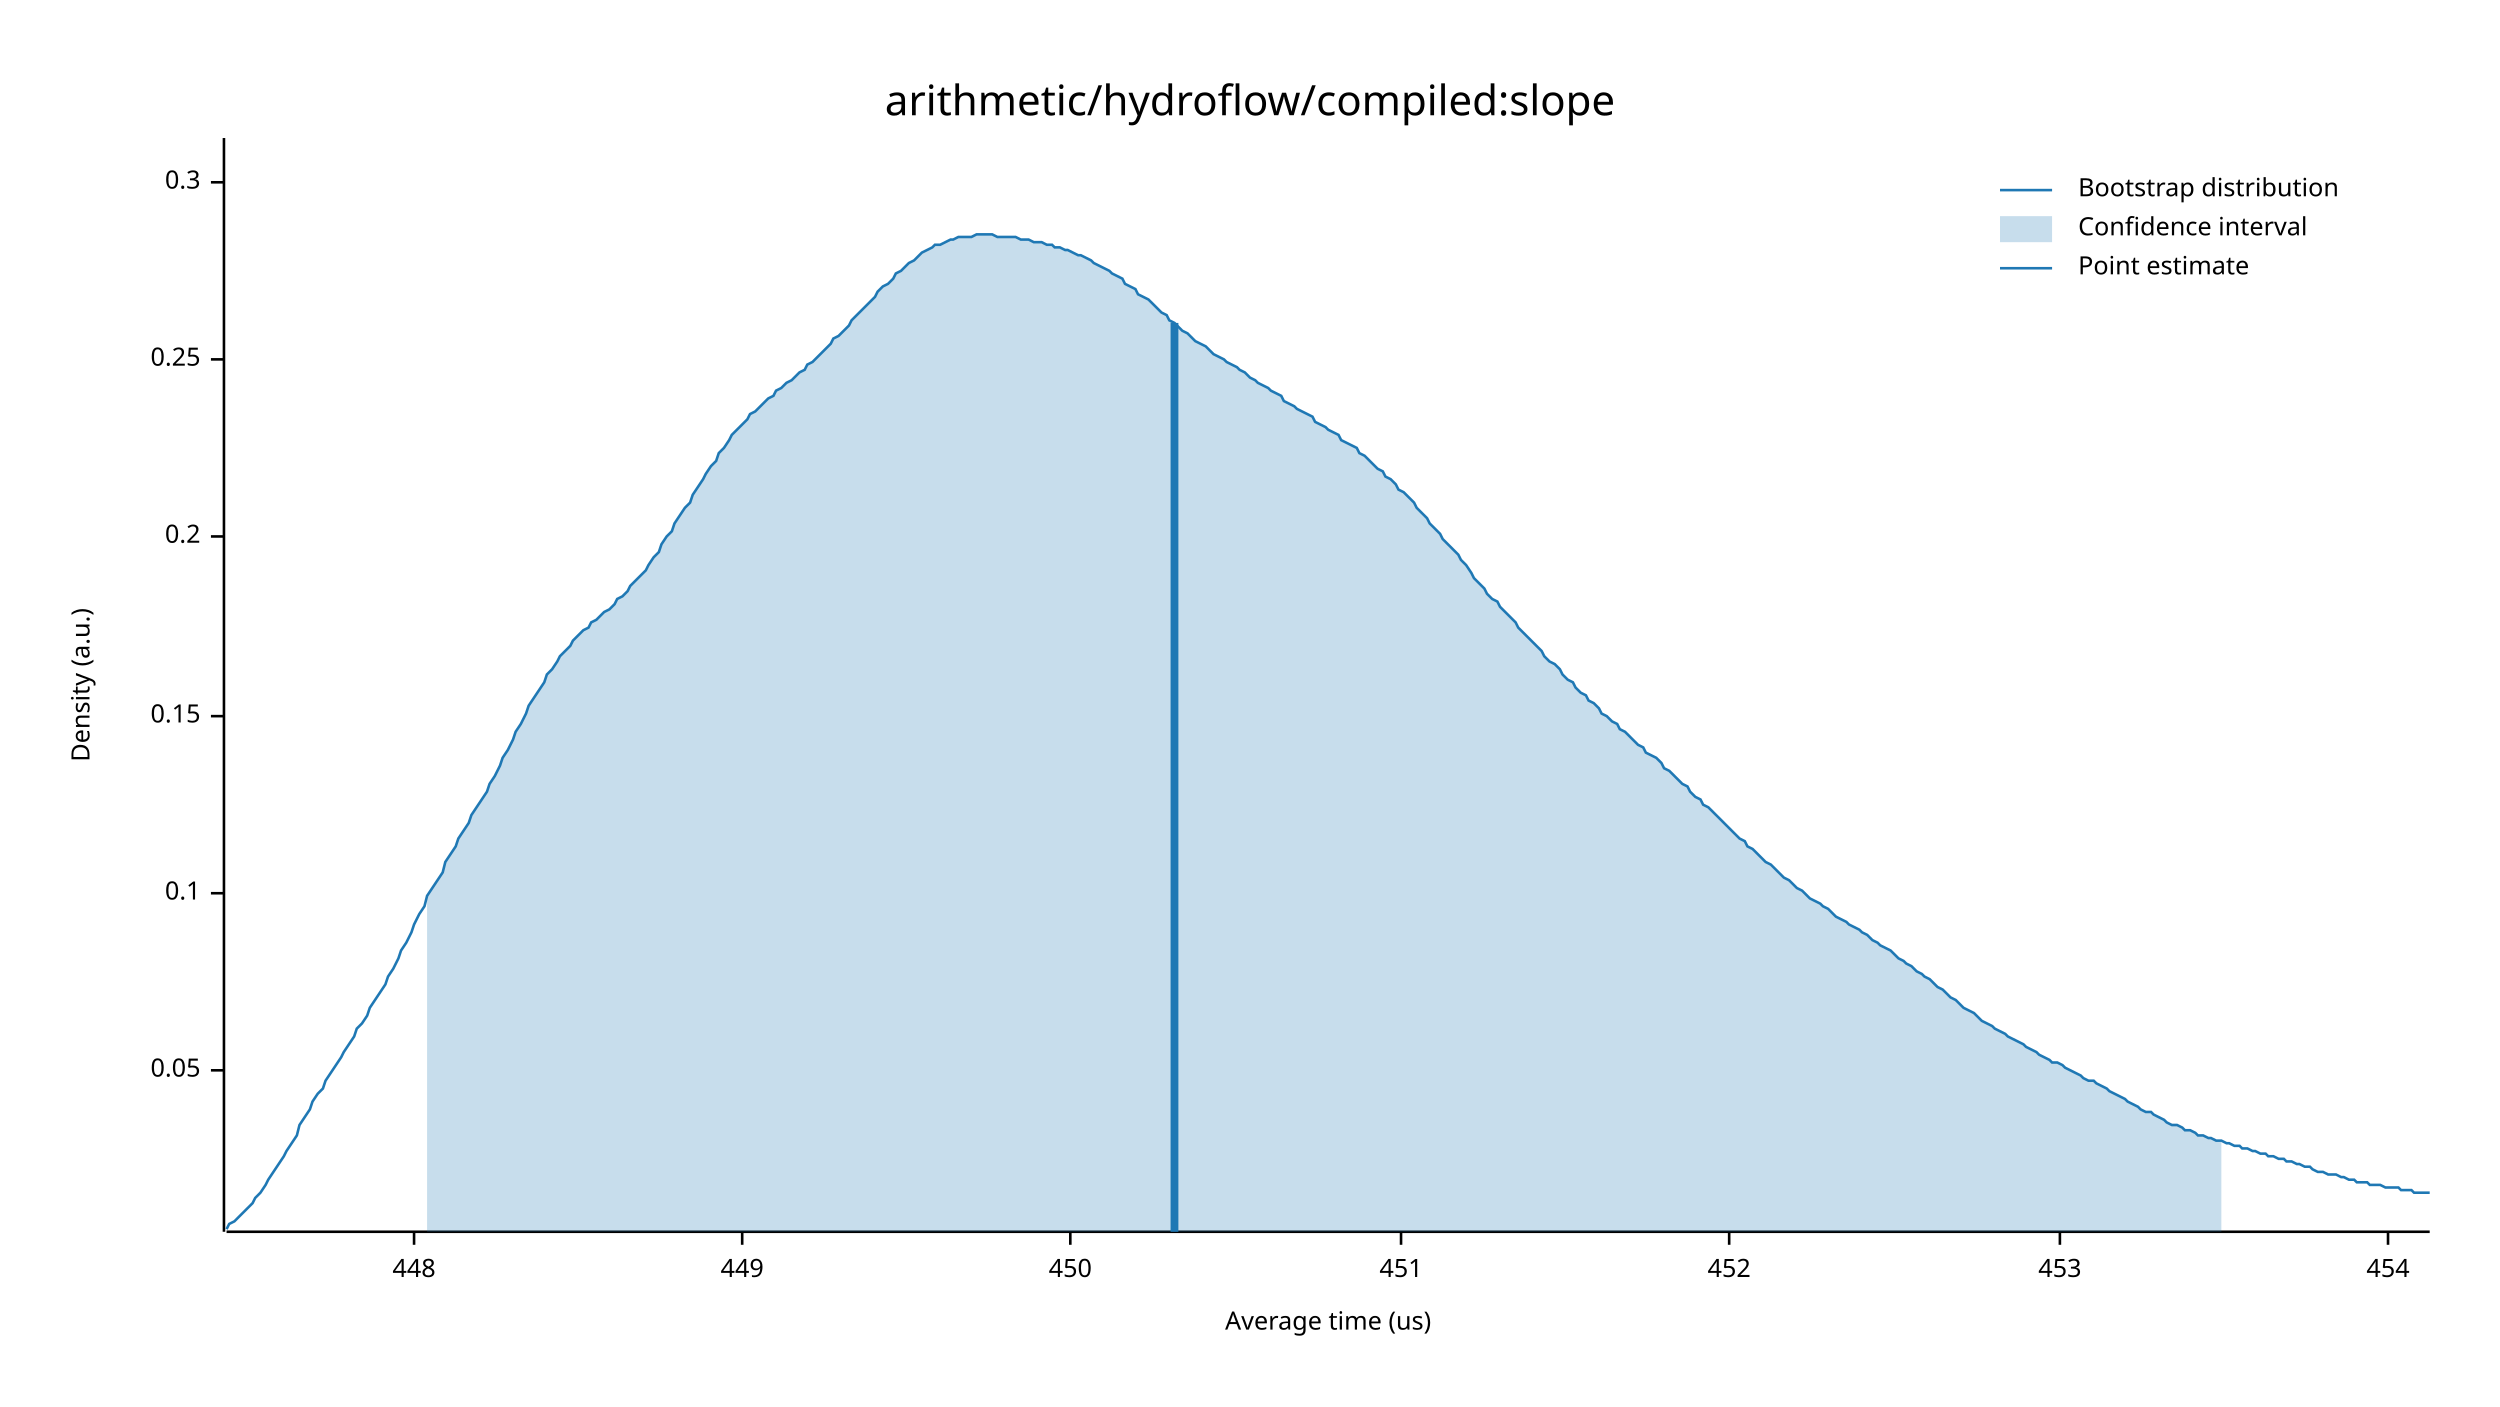
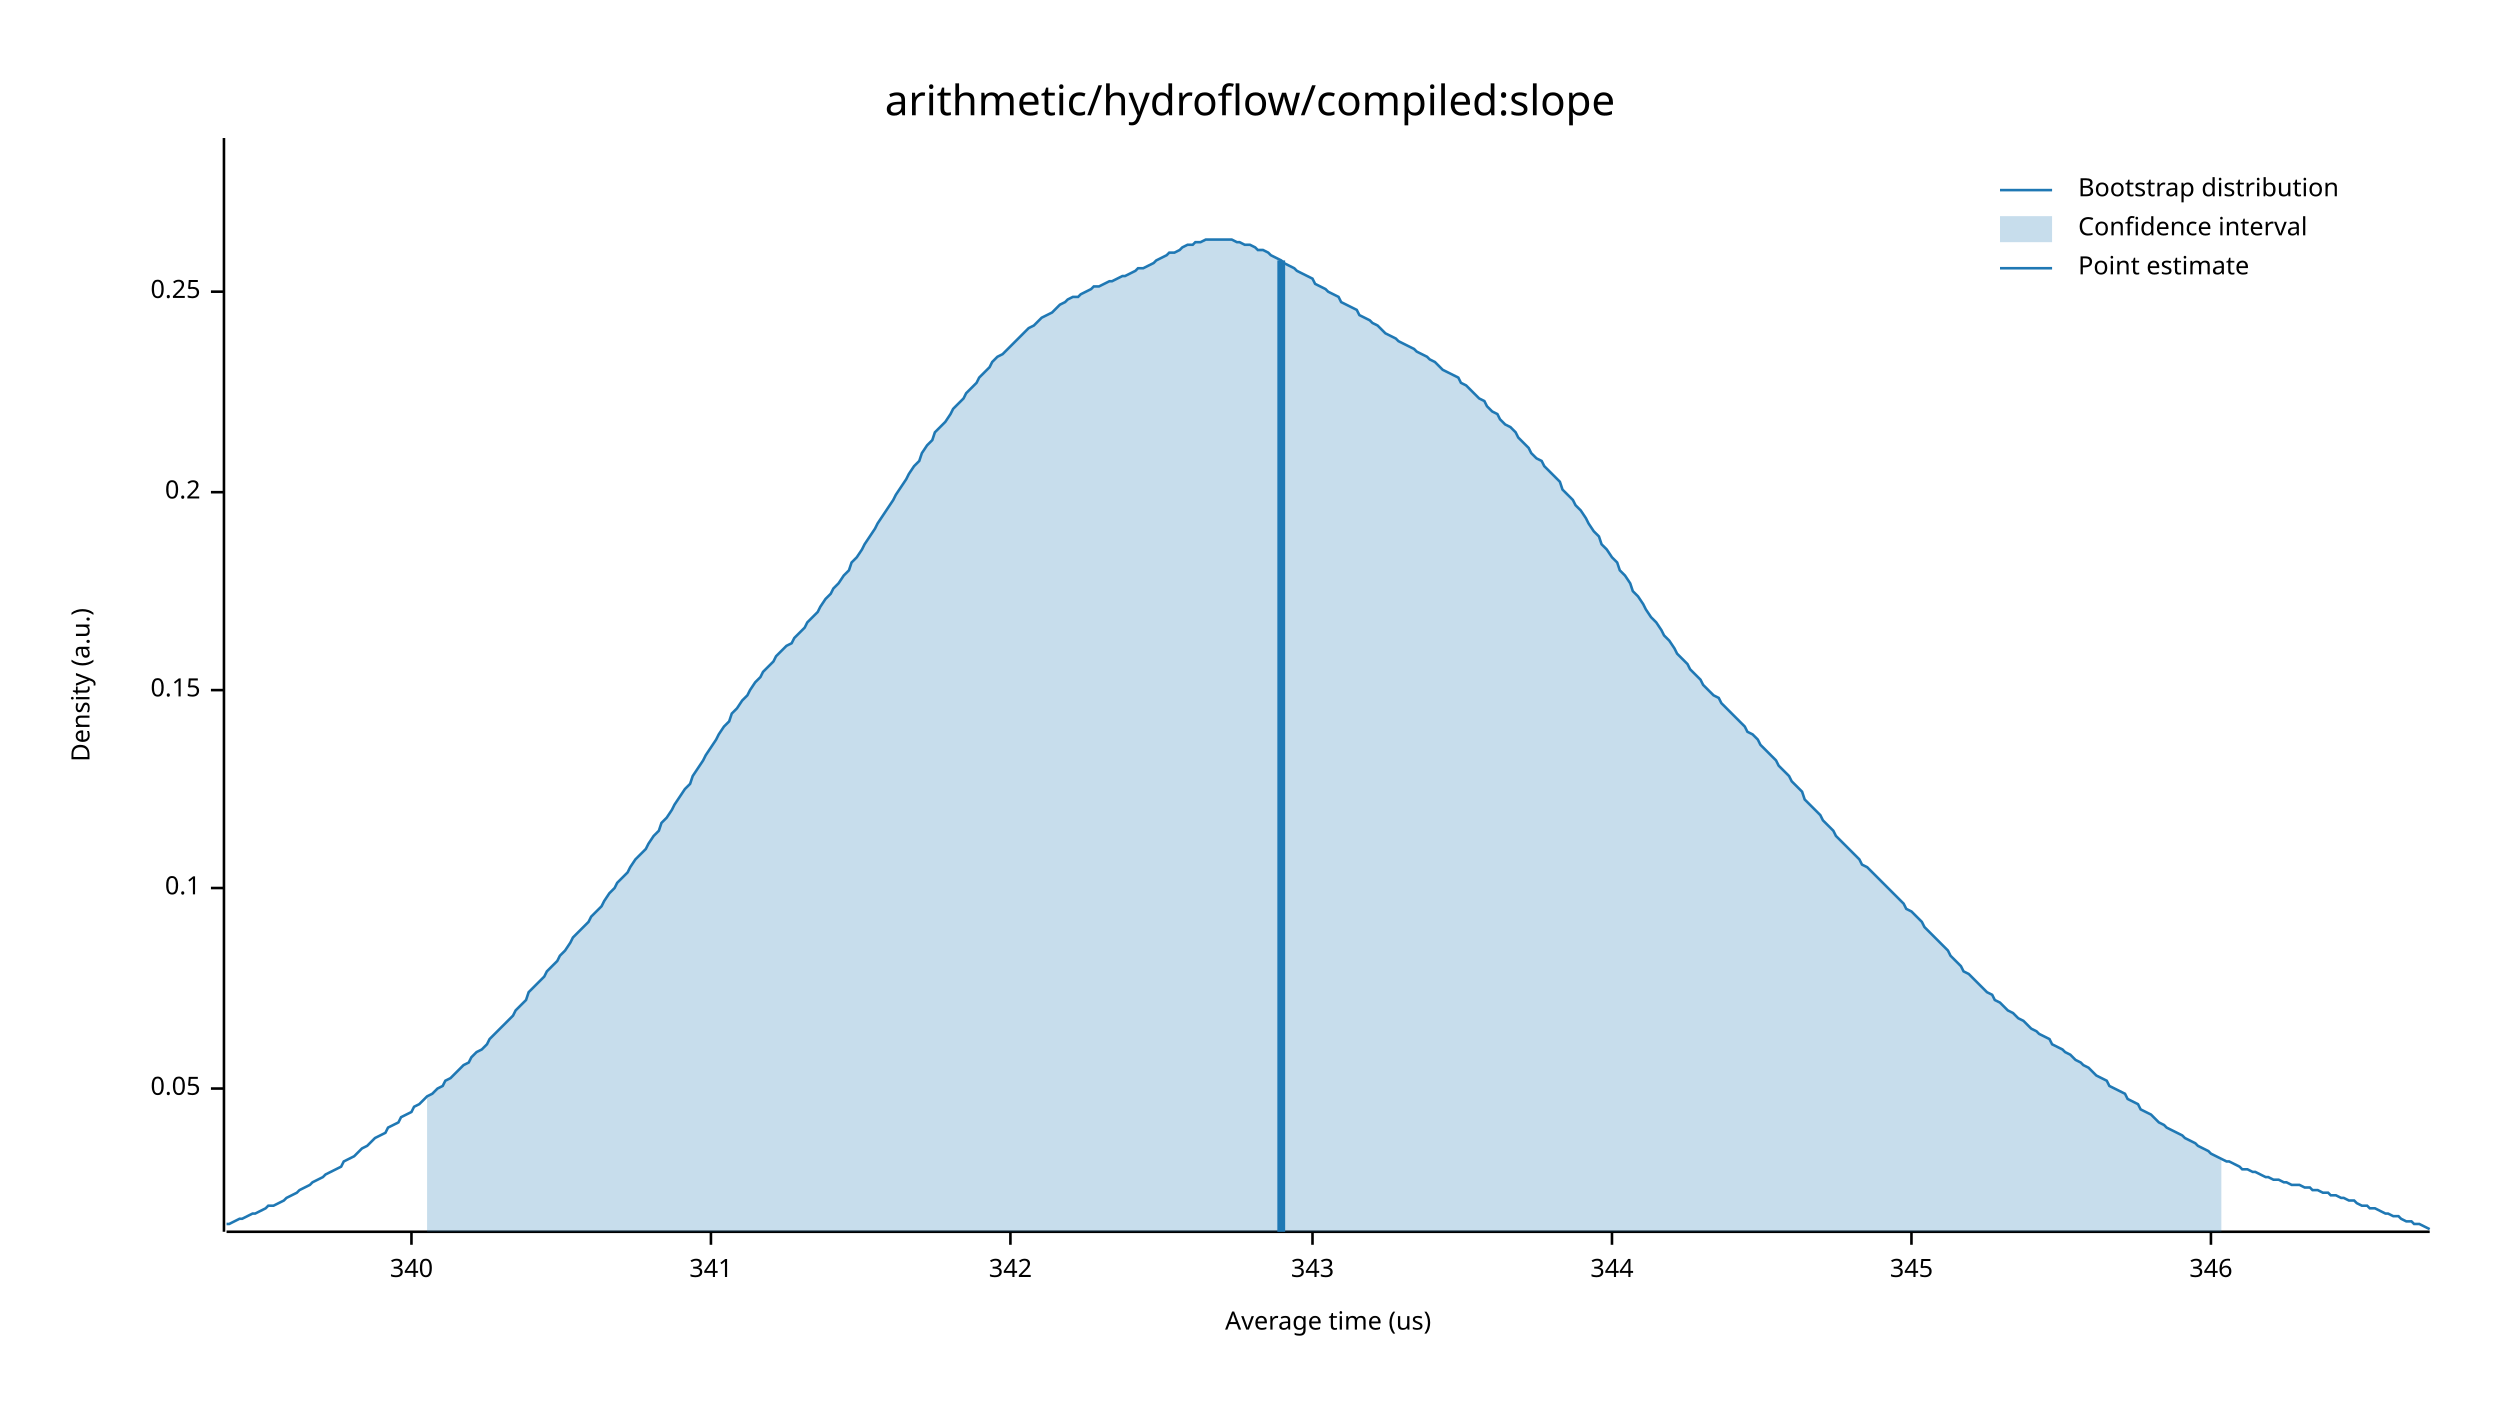
<svg xmlns="http://www.w3.org/2000/svg" width="960" height="540" viewBox="0 0 960 540">
  <text x="480" y="32" dy="0.76em" text-anchor="middle" font-family="sans-serif" font-size="16.129" opacity="1" fill="#000000">
arithmetic/hydroflow/compiled:slope
</text>
  <text x="27" y="263" dy="0.76em" text-anchor="middle" font-family="sans-serif" font-size="9.677" opacity="1" fill="#000000" transform="rotate(270, 27, 263)">
Density (a.u.)
</text>
  <text x="510" y="513" dy="-0.5ex" text-anchor="middle" font-family="sans-serif" font-size="9.677" opacity="1" fill="#000000">
Average time (us)
</text>
  <polyline fill="none" opacity="1" stroke="#000000" stroke-width="1" points="86,53 86,473 " />
-   <text x="77" y="411" dy="0.5ex" text-anchor="end" font-family="sans-serif" font-size="9.677" opacity="1" fill="#000000">
+   <text x="77" y="418" dy="0.5ex" text-anchor="end" font-family="sans-serif" font-size="9.677" opacity="1" fill="#000000">
0.05
</text>
-   <polyline fill="none" opacity="1" stroke="#000000" stroke-width="1" points="81,411 86,411 " />
-   <text x="77" y="343" dy="0.5ex" text-anchor="end" font-family="sans-serif" font-size="9.677" opacity="1" fill="#000000">
+   <polyline fill="none" opacity="1" stroke="#000000" stroke-width="1" points="81,418 86,418 " />
+   <text x="77" y="341" dy="0.5ex" text-anchor="end" font-family="sans-serif" font-size="9.677" opacity="1" fill="#000000">
0.1
</text>
-   <polyline fill="none" opacity="1" stroke="#000000" stroke-width="1" points="81,343 86,343 " />
-   <text x="77" y="275" dy="0.5ex" text-anchor="end" font-family="sans-serif" font-size="9.677" opacity="1" fill="#000000">
+   <polyline fill="none" opacity="1" stroke="#000000" stroke-width="1" points="81,341 86,341 " />
+   <text x="77" y="265" dy="0.5ex" text-anchor="end" font-family="sans-serif" font-size="9.677" opacity="1" fill="#000000">
0.15
</text>
-   <polyline fill="none" opacity="1" stroke="#000000" stroke-width="1" points="81,275 86,275 " />
-   <text x="77" y="206" dy="0.5ex" text-anchor="end" font-family="sans-serif" font-size="9.677" opacity="1" fill="#000000">
+   <polyline fill="none" opacity="1" stroke="#000000" stroke-width="1" points="81,265 86,265 " />
+   <text x="77" y="189" dy="0.5ex" text-anchor="end" font-family="sans-serif" font-size="9.677" opacity="1" fill="#000000">
0.2
</text>
-   <polyline fill="none" opacity="1" stroke="#000000" stroke-width="1" points="81,206 86,206 " />
-   <text x="77" y="138" dy="0.5ex" text-anchor="end" font-family="sans-serif" font-size="9.677" opacity="1" fill="#000000">
+   <polyline fill="none" opacity="1" stroke="#000000" stroke-width="1" points="81,189 86,189 " />
+   <text x="77" y="112" dy="0.5ex" text-anchor="end" font-family="sans-serif" font-size="9.677" opacity="1" fill="#000000">
0.25
</text>
-   <polyline fill="none" opacity="1" stroke="#000000" stroke-width="1" points="81,138 86,138 " />
-   <text x="77" y="70" dy="0.5ex" text-anchor="end" font-family="sans-serif" font-size="9.677" opacity="1" fill="#000000">
- 0.3
+   <polyline fill="none" opacity="1" stroke="#000000" stroke-width="1" points="81,112 86,112 " />
+   <polyline fill="none" opacity="1" stroke="#000000" stroke-width="1" points="87,473 933,473 " />
+   <text x="158" y="483" dy="0.76em" text-anchor="middle" font-family="sans-serif" font-size="9.677" opacity="1" fill="#000000">
+ 340
</text>
-   <polyline fill="none" opacity="1" stroke="#000000" stroke-width="1" points="81,70 86,70 " />
-   <polyline fill="none" opacity="1" stroke="#000000" stroke-width="1" points="87,473 933,473 " />
-   <text x="159" y="483" dy="0.76em" text-anchor="middle" font-family="sans-serif" font-size="9.677" opacity="1" fill="#000000">
- 448
+   <polyline fill="none" opacity="1" stroke="#000000" stroke-width="1" points="158,473 158,478 " />
+   <text x="273" y="483" dy="0.76em" text-anchor="middle" font-family="sans-serif" font-size="9.677" opacity="1" fill="#000000">
+ 341
</text>
-   <polyline fill="none" opacity="1" stroke="#000000" stroke-width="1" points="159,473 159,478 " />
-   <text x="285" y="483" dy="0.76em" text-anchor="middle" font-family="sans-serif" font-size="9.677" opacity="1" fill="#000000">
- 449
+   <polyline fill="none" opacity="1" stroke="#000000" stroke-width="1" points="273,473 273,478 " />
+   <text x="388" y="483" dy="0.76em" text-anchor="middle" font-family="sans-serif" font-size="9.677" opacity="1" fill="#000000">
+ 342
</text>
-   <polyline fill="none" opacity="1" stroke="#000000" stroke-width="1" points="285,473 285,478 " />
-   <text x="411" y="483" dy="0.76em" text-anchor="middle" font-family="sans-serif" font-size="9.677" opacity="1" fill="#000000">
- 450
+   <polyline fill="none" opacity="1" stroke="#000000" stroke-width="1" points="388,473 388,478 " />
+   <text x="504" y="483" dy="0.76em" text-anchor="middle" font-family="sans-serif" font-size="9.677" opacity="1" fill="#000000">
+ 343
</text>
-   <polyline fill="none" opacity="1" stroke="#000000" stroke-width="1" points="411,473 411,478 " />
-   <text x="538" y="483" dy="0.76em" text-anchor="middle" font-family="sans-serif" font-size="9.677" opacity="1" fill="#000000">
- 451
+   <polyline fill="none" opacity="1" stroke="#000000" stroke-width="1" points="504,473 504,478 " />
+   <text x="619" y="483" dy="0.76em" text-anchor="middle" font-family="sans-serif" font-size="9.677" opacity="1" fill="#000000">
+ 344
</text>
-   <polyline fill="none" opacity="1" stroke="#000000" stroke-width="1" points="538,473 538,478 " />
-   <text x="664" y="483" dy="0.76em" text-anchor="middle" font-family="sans-serif" font-size="9.677" opacity="1" fill="#000000">
- 452
+   <polyline fill="none" opacity="1" stroke="#000000" stroke-width="1" points="619,473 619,478 " />
+   <text x="734" y="483" dy="0.76em" text-anchor="middle" font-family="sans-serif" font-size="9.677" opacity="1" fill="#000000">
+ 345
</text>
-   <polyline fill="none" opacity="1" stroke="#000000" stroke-width="1" points="664,473 664,478 " />
-   <text x="791" y="483" dy="0.76em" text-anchor="middle" font-family="sans-serif" font-size="9.677" opacity="1" fill="#000000">
- 453
+   <polyline fill="none" opacity="1" stroke="#000000" stroke-width="1" points="734,473 734,478 " />
+   <text x="849" y="483" dy="0.76em" text-anchor="middle" font-family="sans-serif" font-size="9.677" opacity="1" fill="#000000">
+ 346
</text>
-   <polyline fill="none" opacity="1" stroke="#000000" stroke-width="1" points="791,473 791,478 " />
-   <text x="917" y="483" dy="0.76em" text-anchor="middle" font-family="sans-serif" font-size="9.677" opacity="1" fill="#000000">
- 454
- </text>
-   <polyline fill="none" opacity="1" stroke="#000000" stroke-width="1" points="917,473 917,478 " />
-   <polyline fill="none" opacity="1" stroke="#1F78B4" stroke-width="1" points="87,472 88,470 90,469 92,467 93,466 95,464 97,462 98,460 100,458 102,455 103,453 105,450 107,447 109,444 110,442 112,439 114,436 115,432 117,429 119,426 120,423 122,420 124,418 125,415 127,412 129,409 131,406 132,404 134,401 136,398 137,395 139,393 141,390 142,387 144,384 146,381 148,378 149,375 151,372 153,368 154,365 156,362 158,358 159,355 161,351 163,348 164,344 166,341 168,338 170,335 171,331 173,328 175,325 176,322 178,319 180,316 181,313 183,310 185,307 187,304 188,301 190,298 192,294 193,291 195,288 197,284 198,281 200,278 202,274 203,271 205,268 207,265 209,262 210,259 212,257 214,254 215,252 217,250 219,248 220,246 222,244 224,242 226,241 227,239 229,238 231,236 232,235 234,234 236,232 237,230 239,229 241,227 242,225 244,223 246,221 248,219 249,217 251,214 253,212 254,209 256,206 258,204 259,201 261,198 263,195 265,193 266,190 268,187 270,184 271,182 273,179 275,177 276,174 278,172 280,169 281,167 283,165 285,163 287,161 288,159 290,158 292,156 293,155 295,153 297,152 298,150 300,149 302,147 304,146 305,145 307,143 309,142 310,140 312,139 314,137 315,136 317,134 319,132 320,130 322,129 324,127 326,125 327,123 329,121 331,119 332,118 334,116 336,114 337,112 339,110 341,109 343,107 344,105 346,104 348,102 349,101 351,100 353,98 354,97 356,96 358,95 359,94 361,94 363,93 365,92 366,92 368,91 370,91 371,91 373,91 375,90 376,90 378,90 380,90 381,90 383,91 385,91 387,91 388,91 390,91 392,92 393,92 395,92 397,93 398,93 400,93 402,94 404,94 405,95 407,95 409,96 410,96 412,97 414,98 415,98 417,99 419,100 420,101 422,102 424,103 426,104 427,105 429,106 431,107 432,109 434,110 436,111 437,113 439,114 441,115 443,117 444,118 446,120 448,121 449,123 451,124 453,126 454,127 456,128 458,130 459,131 461,132 463,133 465,135 466,136 468,137 470,138 471,139 473,140 475,141 476,142 478,143 480,145 482,146 483,147 485,148 487,149 488,150 490,151 492,152 493,154 495,155 497,156 498,157 500,158 502,159 504,160 505,162 507,163 509,164 510,165 512,166 514,167 515,169 517,170 519,171 521,172 522,174 524,175 526,177 527,178 529,180 531,181 532,183 534,184 536,186 537,188 539,189 541,191 543,193 544,195 546,197 548,199 549,201 551,203 553,205 554,207 556,209 558,211 560,213 561,215 563,217 565,220 566,222 568,224 570,226 571,228 573,230 575,231 576,233 578,235 580,237 582,239 583,241 585,243 587,245 588,246 590,248 592,250 593,252 595,254 597,255 599,257 600,259 602,261 604,262 605,264 607,266 609,267 610,269 612,270 614,272 615,274 617,275 619,277 621,278 622,280 624,281 626,283 627,284 629,286 631,287 632,289 634,290 636,291 638,293 639,295 641,296 643,298 644,299 646,301 648,302 649,304 651,306 653,307 654,309 656,310 658,312 660,314 661,315 663,317 665,319 666,320 668,322 670,323 671,325 673,326 675,328 676,329 678,331 680,332 682,334 683,335 685,337 687,338 688,339 690,341 692,342 693,343 695,345 697,346 699,347 700,348 702,349 704,351 705,352 707,353 709,354 710,355 712,356 714,357 715,358 717,359 719,361 721,362 722,363 724,364 726,365 727,366 729,368 731,369 732,370 734,371 736,373 738,374 739,375 741,376 743,378 744,379 746,380 748,382 749,383 751,384 753,386 754,387 756,388 758,389 760,391 761,392 763,393 765,394 766,395 768,396 770,397 771,398 773,399 775,400 777,401 778,402 780,403 782,404 783,405 785,406 787,407 788,408 790,408 792,409 793,410 795,411 797,412 799,413 800,414 802,415 804,415 805,416 807,417 809,418 810,419 812,420 814,421 816,422 817,423 819,424 821,425 822,426 824,427 826,427 827,428 829,429 831,430 832,431 834,432 836,432 838,433 839,434 841,434 843,435 844,436 846,436 848,437 849,437 851,438 853,438 855,439 856,439 858,440 860,440 861,441 863,441 865,442 866,442 868,443 870,443 871,444 873,444 875,445 877,445 878,446 880,446 882,447 883,447 885,448 887,448 888,449 890,450 892,450 894,451 895,451 897,451 899,452 900,452 902,453 904,453 905,454 907,454 909,454 910,455 912,455 914,455 916,456 917,456 919,456 921,456 922,457 924,457 926,457 927,458 929,458 931,458 933,458 " />
-   <polygon opacity="0.25" fill="#1F78B4" points="164,344 166,341 168,338 170,335 171,331 173,328 175,325 176,322 178,319 180,316 181,313 183,310 185,307 187,304 188,301 190,298 192,294 193,291 195,288 197,284 198,281 200,278 202,274 203,271 205,268 207,265 209,262 210,259 212,257 214,254 215,252 217,250 219,248 220,246 222,244 224,242 226,241 227,239 229,238 231,236 232,235 234,234 236,232 237,230 239,229 241,227 242,225 244,223 246,221 248,219 249,217 251,214 253,212 254,209 256,206 258,204 259,201 261,198 263,195 265,193 266,190 268,187 270,184 271,182 273,179 275,177 276,174 278,172 280,169 281,167 283,165 285,163 287,161 288,159 290,158 292,156 293,155 295,153 297,152 298,150 300,149 302,147 304,146 305,145 307,143 309,142 310,140 312,139 314,137 315,136 317,134 319,132 320,130 322,129 324,127 326,125 327,123 329,121 331,119 332,118 334,116 336,114 337,112 339,110 341,109 343,107 344,105 346,104 348,102 349,101 351,100 353,98 354,97 356,96 358,95 359,94 361,94 363,93 365,92 366,92 368,91 370,91 371,91 373,91 375,90 376,90 378,90 380,90 381,90 383,91 385,91 387,91 388,91 390,91 392,92 393,92 395,92 397,93 398,93 400,93 402,94 404,94 405,95 407,95 409,96 410,96 412,97 414,98 415,98 417,99 419,100 420,101 422,102 424,103 426,104 427,105 429,106 431,107 432,109 434,110 436,111 437,113 439,114 441,115 443,117 444,118 446,120 448,121 449,123 451,124 453,126 454,127 456,128 458,130 459,131 461,132 463,133 465,135 466,136 468,137 470,138 471,139 473,140 475,141 476,142 478,143 480,145 482,146 483,147 485,148 487,149 488,150 490,151 492,152 493,154 495,155 497,156 498,157 500,158 502,159 504,160 505,162 507,163 509,164 510,165 512,166 514,167 515,169 517,170 519,171 521,172 522,174 524,175 526,177 527,178 529,180 531,181 532,183 534,184 536,186 537,188 539,189 541,191 543,193 544,195 546,197 548,199 549,201 551,203 553,205 554,207 556,209 558,211 560,213 561,215 563,217 565,220 566,222 568,224 570,226 571,228 573,230 575,231 576,233 578,235 580,237 582,239 583,241 585,243 587,245 588,246 590,248 592,250 593,252 595,254 597,255 599,257 600,259 602,261 604,262 605,264 607,266 609,267 610,269 612,270 614,272 615,274 617,275 619,277 621,278 622,280 624,281 626,283 627,284 629,286 631,287 632,289 634,290 636,291 638,293 639,295 641,296 643,298 644,299 646,301 648,302 649,304 651,306 653,307 654,309 656,310 658,312 660,314 661,315 663,317 665,319 666,320 668,322 670,323 671,325 673,326 675,328 676,329 678,331 680,332 682,334 683,335 685,337 687,338 688,339 690,341 692,342 693,343 695,345 697,346 699,347 700,348 702,349 704,351 705,352 707,353 709,354 710,355 712,356 714,357 715,358 717,359 719,361 721,362 722,363 724,364 726,365 727,366 729,368 731,369 732,370 734,371 736,373 738,374 739,375 741,376 743,378 744,379 746,380 748,382 749,383 751,384 753,386 754,387 756,388 758,389 760,391 761,392 763,393 765,394 766,395 768,396 770,397 771,398 773,399 775,400 777,401 778,402 780,403 782,404 783,405 785,406 787,407 788,408 790,408 792,409 793,410 795,411 797,412 799,413 800,414 802,415 804,415 805,416 807,417 809,418 810,419 812,420 814,421 816,422 817,423 819,424 821,425 822,426 824,427 826,427 827,428 829,429 831,430 832,431 834,432 836,432 838,433 839,434 841,434 843,435 844,436 846,436 848,437 849,437 851,438 853,438 853,473 164,473 " />
-   <polyline fill="none" opacity="1" stroke="#1F78B4" stroke-width="3" points="451,473 451,124 " />
+   <polyline fill="none" opacity="1" stroke="#000000" stroke-width="1" points="849,473 849,478 " />
+   <polyline fill="none" opacity="1" stroke="#1F78B4" stroke-width="1" points="87,470 88,470 90,469 92,468 93,468 95,467 97,466 98,466 100,465 102,464 103,463 105,463 107,462 109,461 110,460 112,459 114,458 115,457 117,456 119,455 120,454 122,453 124,452 125,451 127,450 129,449 131,448 132,446 134,445 136,444 137,443 139,441 141,440 142,439 144,437 146,436 148,435 149,433 151,432 153,431 154,429 156,428 158,427 159,425 161,424 163,422 164,421 166,420 168,418 170,417 171,415 173,414 175,412 176,411 178,409 180,408 181,406 183,404 185,403 187,401 188,399 190,397 192,395 193,394 195,392 197,390 198,388 200,386 202,384 203,381 205,379 207,377 209,375 210,373 212,371 214,369 215,367 217,365 219,362 220,360 222,358 224,356 226,354 227,352 229,350 231,348 232,346 234,343 236,341 237,339 239,337 241,335 242,333 244,330 246,328 248,326 249,324 251,321 253,319 254,316 256,314 258,311 259,309 261,306 263,303 265,301 266,298 268,295 270,292 271,290 273,287 275,284 276,282 278,279 280,277 281,274 283,272 285,269 287,267 288,265 290,262 292,260 293,258 295,256 297,254 298,252 300,250 302,248 304,247 305,245 307,243 309,241 310,239 312,237 314,235 315,233 317,230 319,228 320,226 322,224 324,221 326,219 327,216 329,214 331,211 332,209 334,206 336,203 337,201 339,198 341,195 343,192 344,190 346,187 348,184 349,182 351,179 353,177 354,174 356,171 358,169 359,166 361,164 363,162 365,159 366,157 368,155 370,153 371,151 373,149 375,147 376,145 378,143 380,141 381,139 383,137 385,136 387,134 388,133 390,131 392,129 393,128 395,126 397,125 398,124 400,122 402,121 404,120 405,119 407,117 409,116 410,115 412,114 414,114 415,113 417,112 419,111 420,110 422,110 424,109 426,108 427,108 429,107 431,106 432,106 434,105 436,104 437,103 439,103 441,102 443,101 444,100 446,99 448,98 449,97 451,97 453,96 454,95 456,94 458,94 459,93 461,93 463,92 465,92 466,92 468,92 470,92 471,92 473,92 475,93 476,93 478,94 480,94 482,95 483,96 485,96 487,97 488,98 490,99 492,100 493,101 495,102 497,103 498,104 500,105 502,106 504,107 505,109 507,110 509,111 510,112 512,113 514,114 515,116 517,117 519,118 521,119 522,121 524,122 526,123 527,124 529,125 531,127 532,128 534,129 536,130 537,131 539,132 541,133 543,134 544,135 546,136 548,137 549,138 551,139 553,141 554,142 556,143 558,144 560,145 561,147 563,148 565,150 566,151 568,153 570,154 571,156 573,158 575,159 576,161 578,163 580,164 582,166 583,168 585,170 587,172 588,174 590,176 592,177 593,179 595,181 597,183 599,185 600,188 602,190 604,192 605,194 607,196 609,199 610,201 612,204 614,206 615,209 617,211 619,214 621,216 622,219 624,221 626,224 627,227 629,229 631,232 632,234 634,237 636,239 638,242 639,244 641,246 643,249 644,251 646,253 648,255 649,257 651,259 653,261 654,263 656,265 658,267 660,268 661,270 663,272 665,274 666,275 668,277 670,279 671,281 673,282 675,284 676,286 678,288 680,290 682,292 683,294 685,296 687,298 688,300 690,302 692,304 693,307 695,309 697,311 699,313 700,315 702,317 704,319 705,321 707,323 709,325 710,326 712,328 714,330 715,332 717,333 719,335 721,337 722,338 724,340 726,342 727,343 729,345 731,347 732,349 734,350 736,352 738,354 739,356 741,358 743,360 744,361 746,363 748,365 749,367 751,369 753,371 754,373 756,374 758,376 760,378 761,379 763,381 765,382 766,384 768,385 770,387 771,388 773,389 775,391 777,392 778,393 780,395 782,396 783,397 785,398 787,399 788,401 790,402 792,403 793,404 795,405 797,407 799,408 800,409 802,410 804,412 805,413 807,414 809,415 810,417 812,418 814,419 816,420 817,422 819,423 821,424 822,426 824,427 826,428 827,429 829,431 831,432 832,433 834,434 836,435 838,436 839,437 841,438 843,439 844,440 846,441 848,442 849,443 851,444 853,445 855,446 856,446 858,447 860,448 861,449 863,449 865,450 866,450 868,451 870,452 871,452 873,453 875,453 877,454 878,454 880,455 882,455 883,455 885,456 887,456 888,457 890,457 892,458 894,458 895,459 897,459 899,460 900,460 902,461 904,461 905,462 907,463 909,463 910,464 912,464 914,465 916,466 917,466 919,467 921,467 922,468 924,469 926,469 927,470 929,470 931,471 933,472 " />
+   <polygon opacity="0.25" fill="#1F78B4" points="164,421 166,420 168,418 170,417 171,415 173,414 175,412 176,411 178,409 180,408 181,406 183,404 185,403 187,401 188,399 190,397 192,395 193,394 195,392 197,390 198,388 200,386 202,384 203,381 205,379 207,377 209,375 210,373 212,371 214,369 215,367 217,365 219,362 220,360 222,358 224,356 226,354 227,352 229,350 231,348 232,346 234,343 236,341 237,339 239,337 241,335 242,333 244,330 246,328 248,326 249,324 251,321 253,319 254,316 256,314 258,311 259,309 261,306 263,303 265,301 266,298 268,295 270,292 271,290 273,287 275,284 276,282 278,279 280,277 281,274 283,272 285,269 287,267 288,265 290,262 292,260 293,258 295,256 297,254 298,252 300,250 302,248 304,247 305,245 307,243 309,241 310,239 312,237 314,235 315,233 317,230 319,228 320,226 322,224 324,221 326,219 327,216 329,214 331,211 332,209 334,206 336,203 337,201 339,198 341,195 343,192 344,190 346,187 348,184 349,182 351,179 353,177 354,174 356,171 358,169 359,166 361,164 363,162 365,159 366,157 368,155 370,153 371,151 373,149 375,147 376,145 378,143 380,141 381,139 383,137 385,136 387,134 388,133 390,131 392,129 393,128 395,126 397,125 398,124 400,122 402,121 404,120 405,119 407,117 409,116 410,115 412,114 414,114 415,113 417,112 419,111 420,110 422,110 424,109 426,108 427,108 429,107 431,106 432,106 434,105 436,104 437,103 439,103 441,102 443,101 444,100 446,99 448,98 449,97 451,97 453,96 454,95 456,94 458,94 459,93 461,93 463,92 465,92 466,92 468,92 470,92 471,92 473,92 475,93 476,93 478,94 480,94 482,95 483,96 485,96 487,97 488,98 490,99 492,100 493,101 495,102 497,103 498,104 500,105 502,106 504,107 505,109 507,110 509,111 510,112 512,113 514,114 515,116 517,117 519,118 521,119 522,121 524,122 526,123 527,124 529,125 531,127 532,128 534,129 536,130 537,131 539,132 541,133 543,134 544,135 546,136 548,137 549,138 551,139 553,141 554,142 556,143 558,144 560,145 561,147 563,148 565,150 566,151 568,153 570,154 571,156 573,158 575,159 576,161 578,163 580,164 582,166 583,168 585,170 587,172 588,174 590,176 592,177 593,179 595,181 597,183 599,185 600,188 602,190 604,192 605,194 607,196 609,199 610,201 612,204 614,206 615,209 617,211 619,214 621,216 622,219 624,221 626,224 627,227 629,229 631,232 632,234 634,237 636,239 638,242 639,244 641,246 643,249 644,251 646,253 648,255 649,257 651,259 653,261 654,263 656,265 658,267 660,268 661,270 663,272 665,274 666,275 668,277 670,279 671,281 673,282 675,284 676,286 678,288 680,290 682,292 683,294 685,296 687,298 688,300 690,302 692,304 693,307 695,309 697,311 699,313 700,315 702,317 704,319 705,321 707,323 709,325 710,326 712,328 714,330 715,332 717,333 719,335 721,337 722,338 724,340 726,342 727,343 729,345 731,347 732,349 734,350 736,352 738,354 739,356 741,358 743,360 744,361 746,363 748,365 749,367 751,369 753,371 754,373 756,374 758,376 760,378 761,379 763,381 765,382 766,384 768,385 770,387 771,388 773,389 775,391 777,392 778,393 780,395 782,396 783,397 785,398 787,399 788,401 790,402 792,403 793,404 795,405 797,407 799,408 800,409 802,410 804,412 805,413 807,414 809,415 810,417 812,418 814,419 816,420 817,422 819,423 821,424 822,426 824,427 826,428 827,429 829,431 831,432 832,433 834,434 836,435 838,436 839,437 841,438 843,439 844,440 846,441 848,442 849,443 851,444 853,445 853,473 164,473 " />
+   <polyline fill="none" opacity="1" stroke="#1F78B4" stroke-width="3" points="492,473 492,100 " />
  <text x="798" y="68" dy="0.76em" text-anchor="start" font-family="sans-serif" font-size="9.677" opacity="1" fill="#000000">
Bootstrap distribution
</text>
  <text x="798" y="83" dy="0.76em" text-anchor="start" font-family="sans-serif" font-size="9.677" opacity="1" fill="#000000">
Confidence interval
</text>
  <text x="798" y="98" dy="0.76em" text-anchor="start" font-family="sans-serif" font-size="9.677" opacity="1" fill="#000000">
Point estimate
</text>
  <polyline fill="none" opacity="1" stroke="#1F78B4" stroke-width="1" points="768,73 788,73 " />
  <rect x="768" y="83" width="20" height="10" opacity="0.25" fill="#1F78B4" stroke="none" />
  <polyline fill="none" opacity="1" stroke="#1F78B4" stroke-width="1" points="768,103 788,103 " />
</svg>
